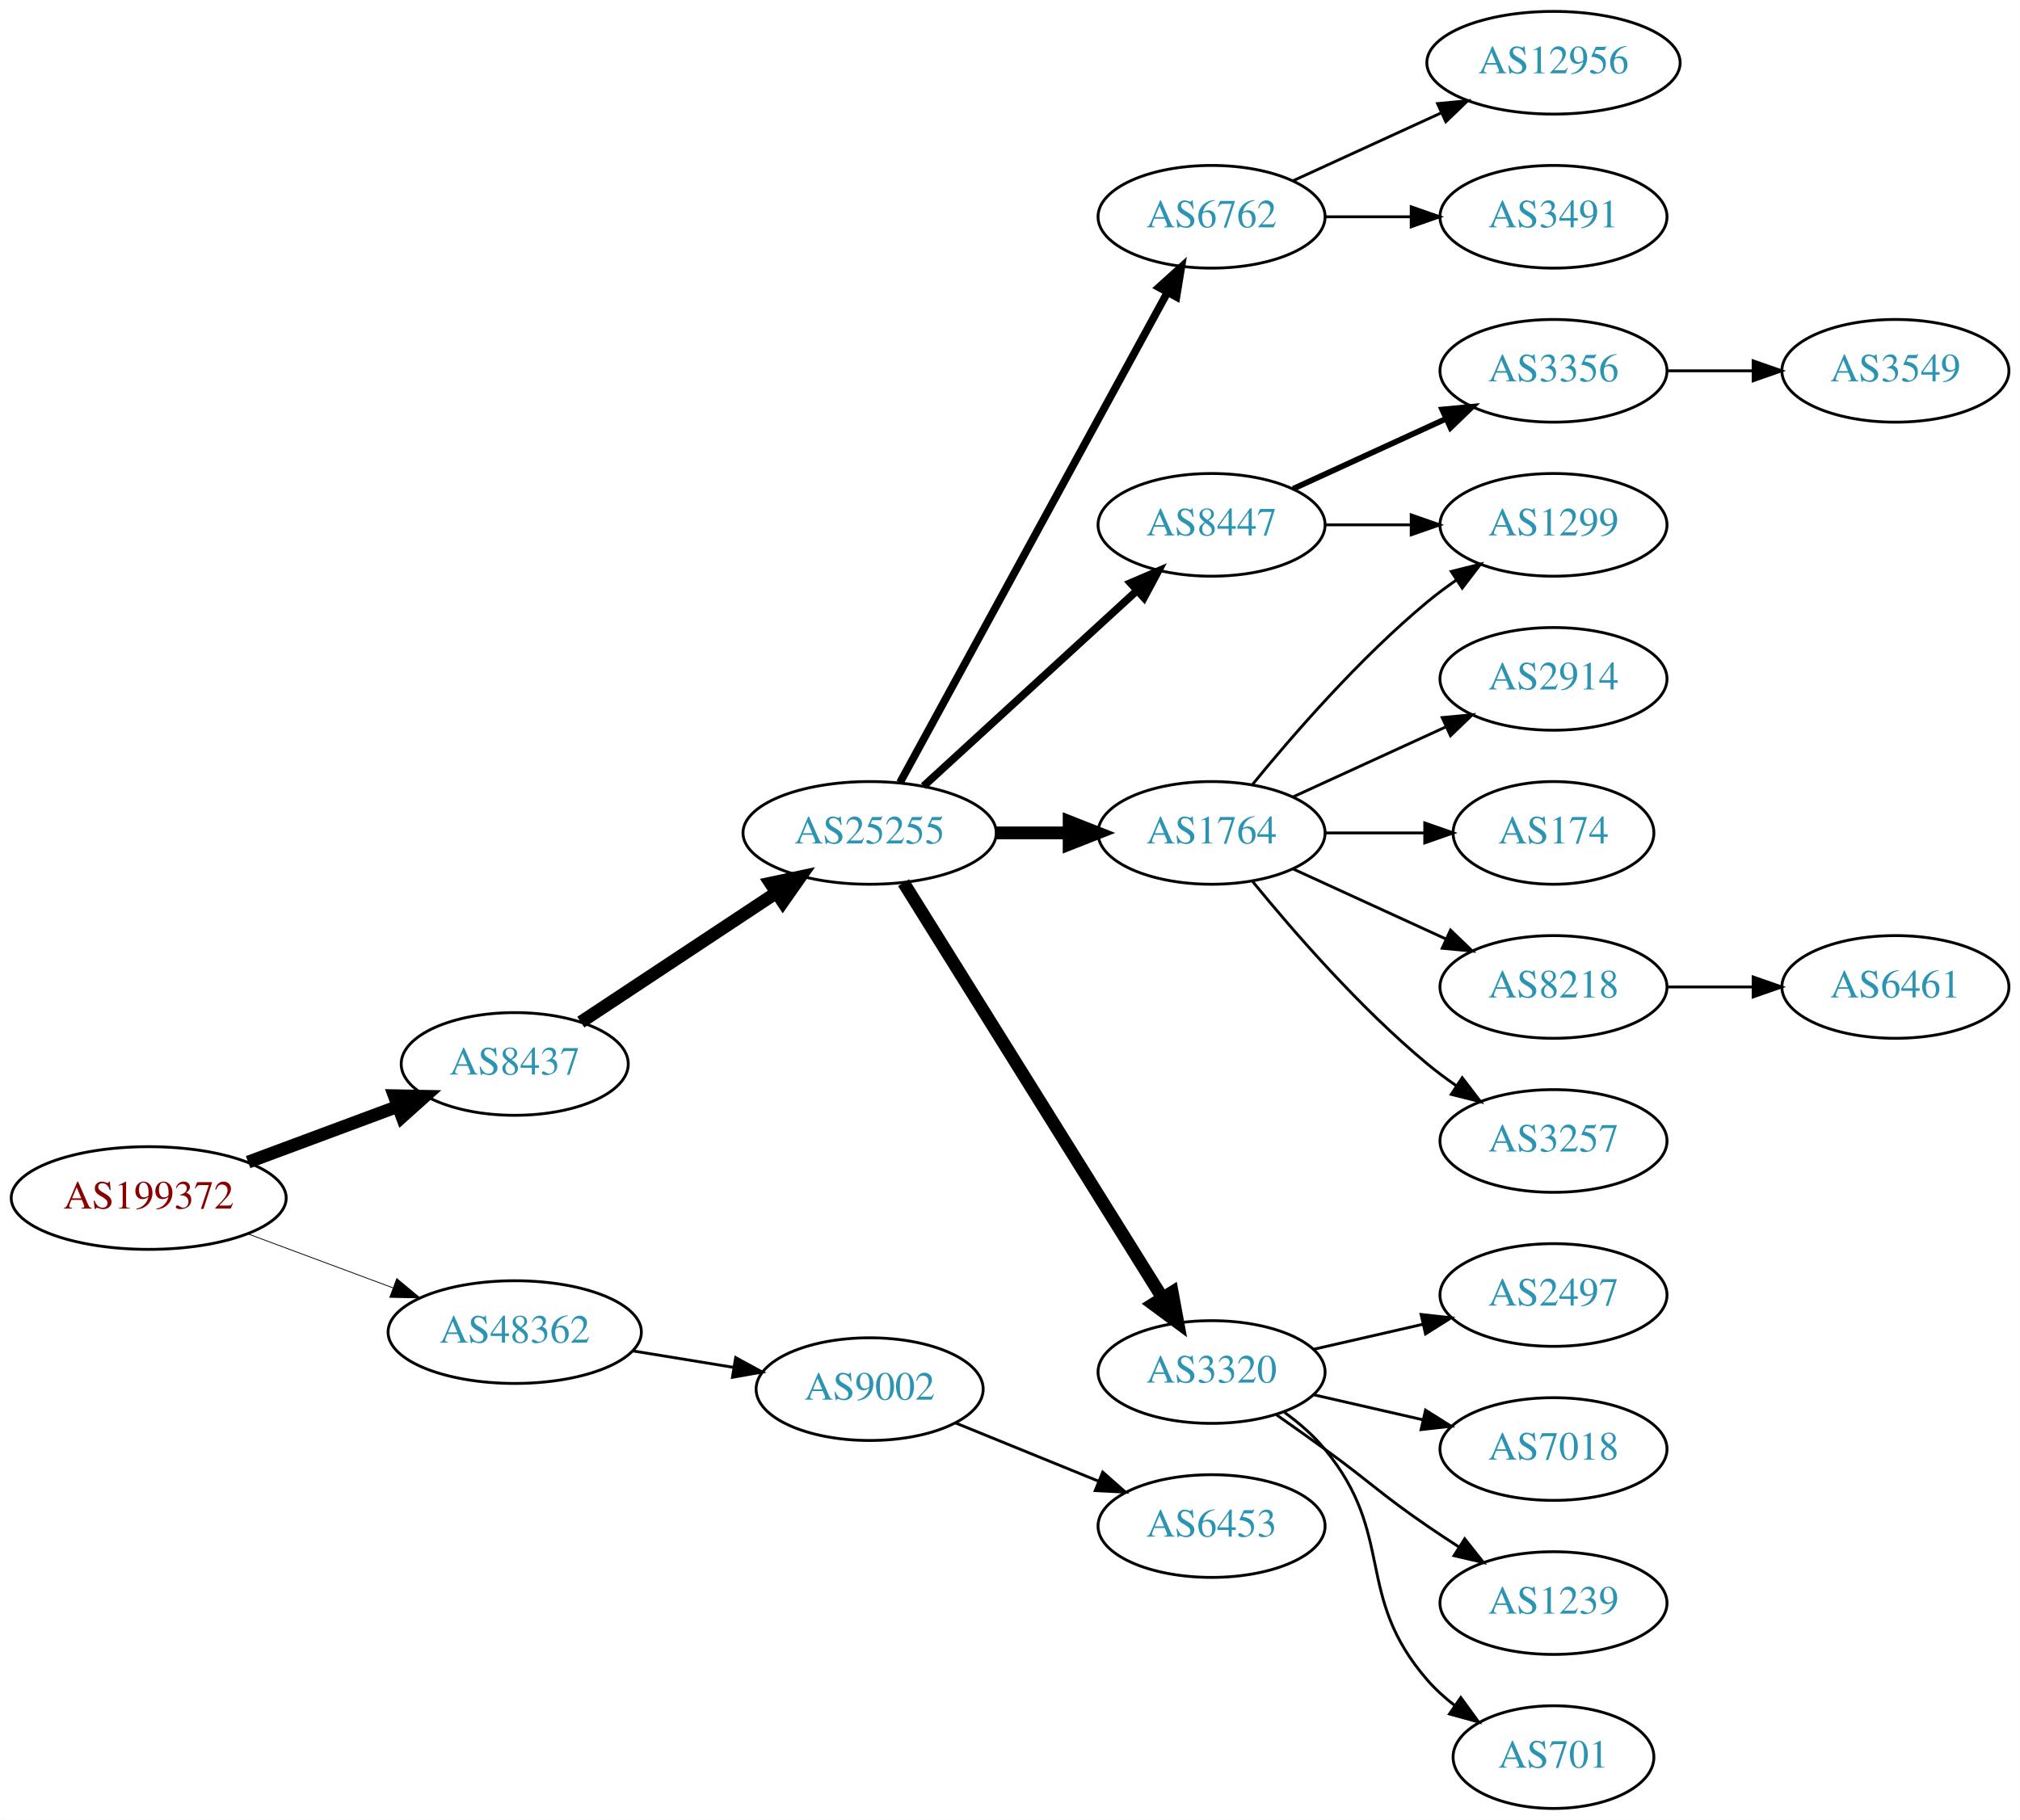
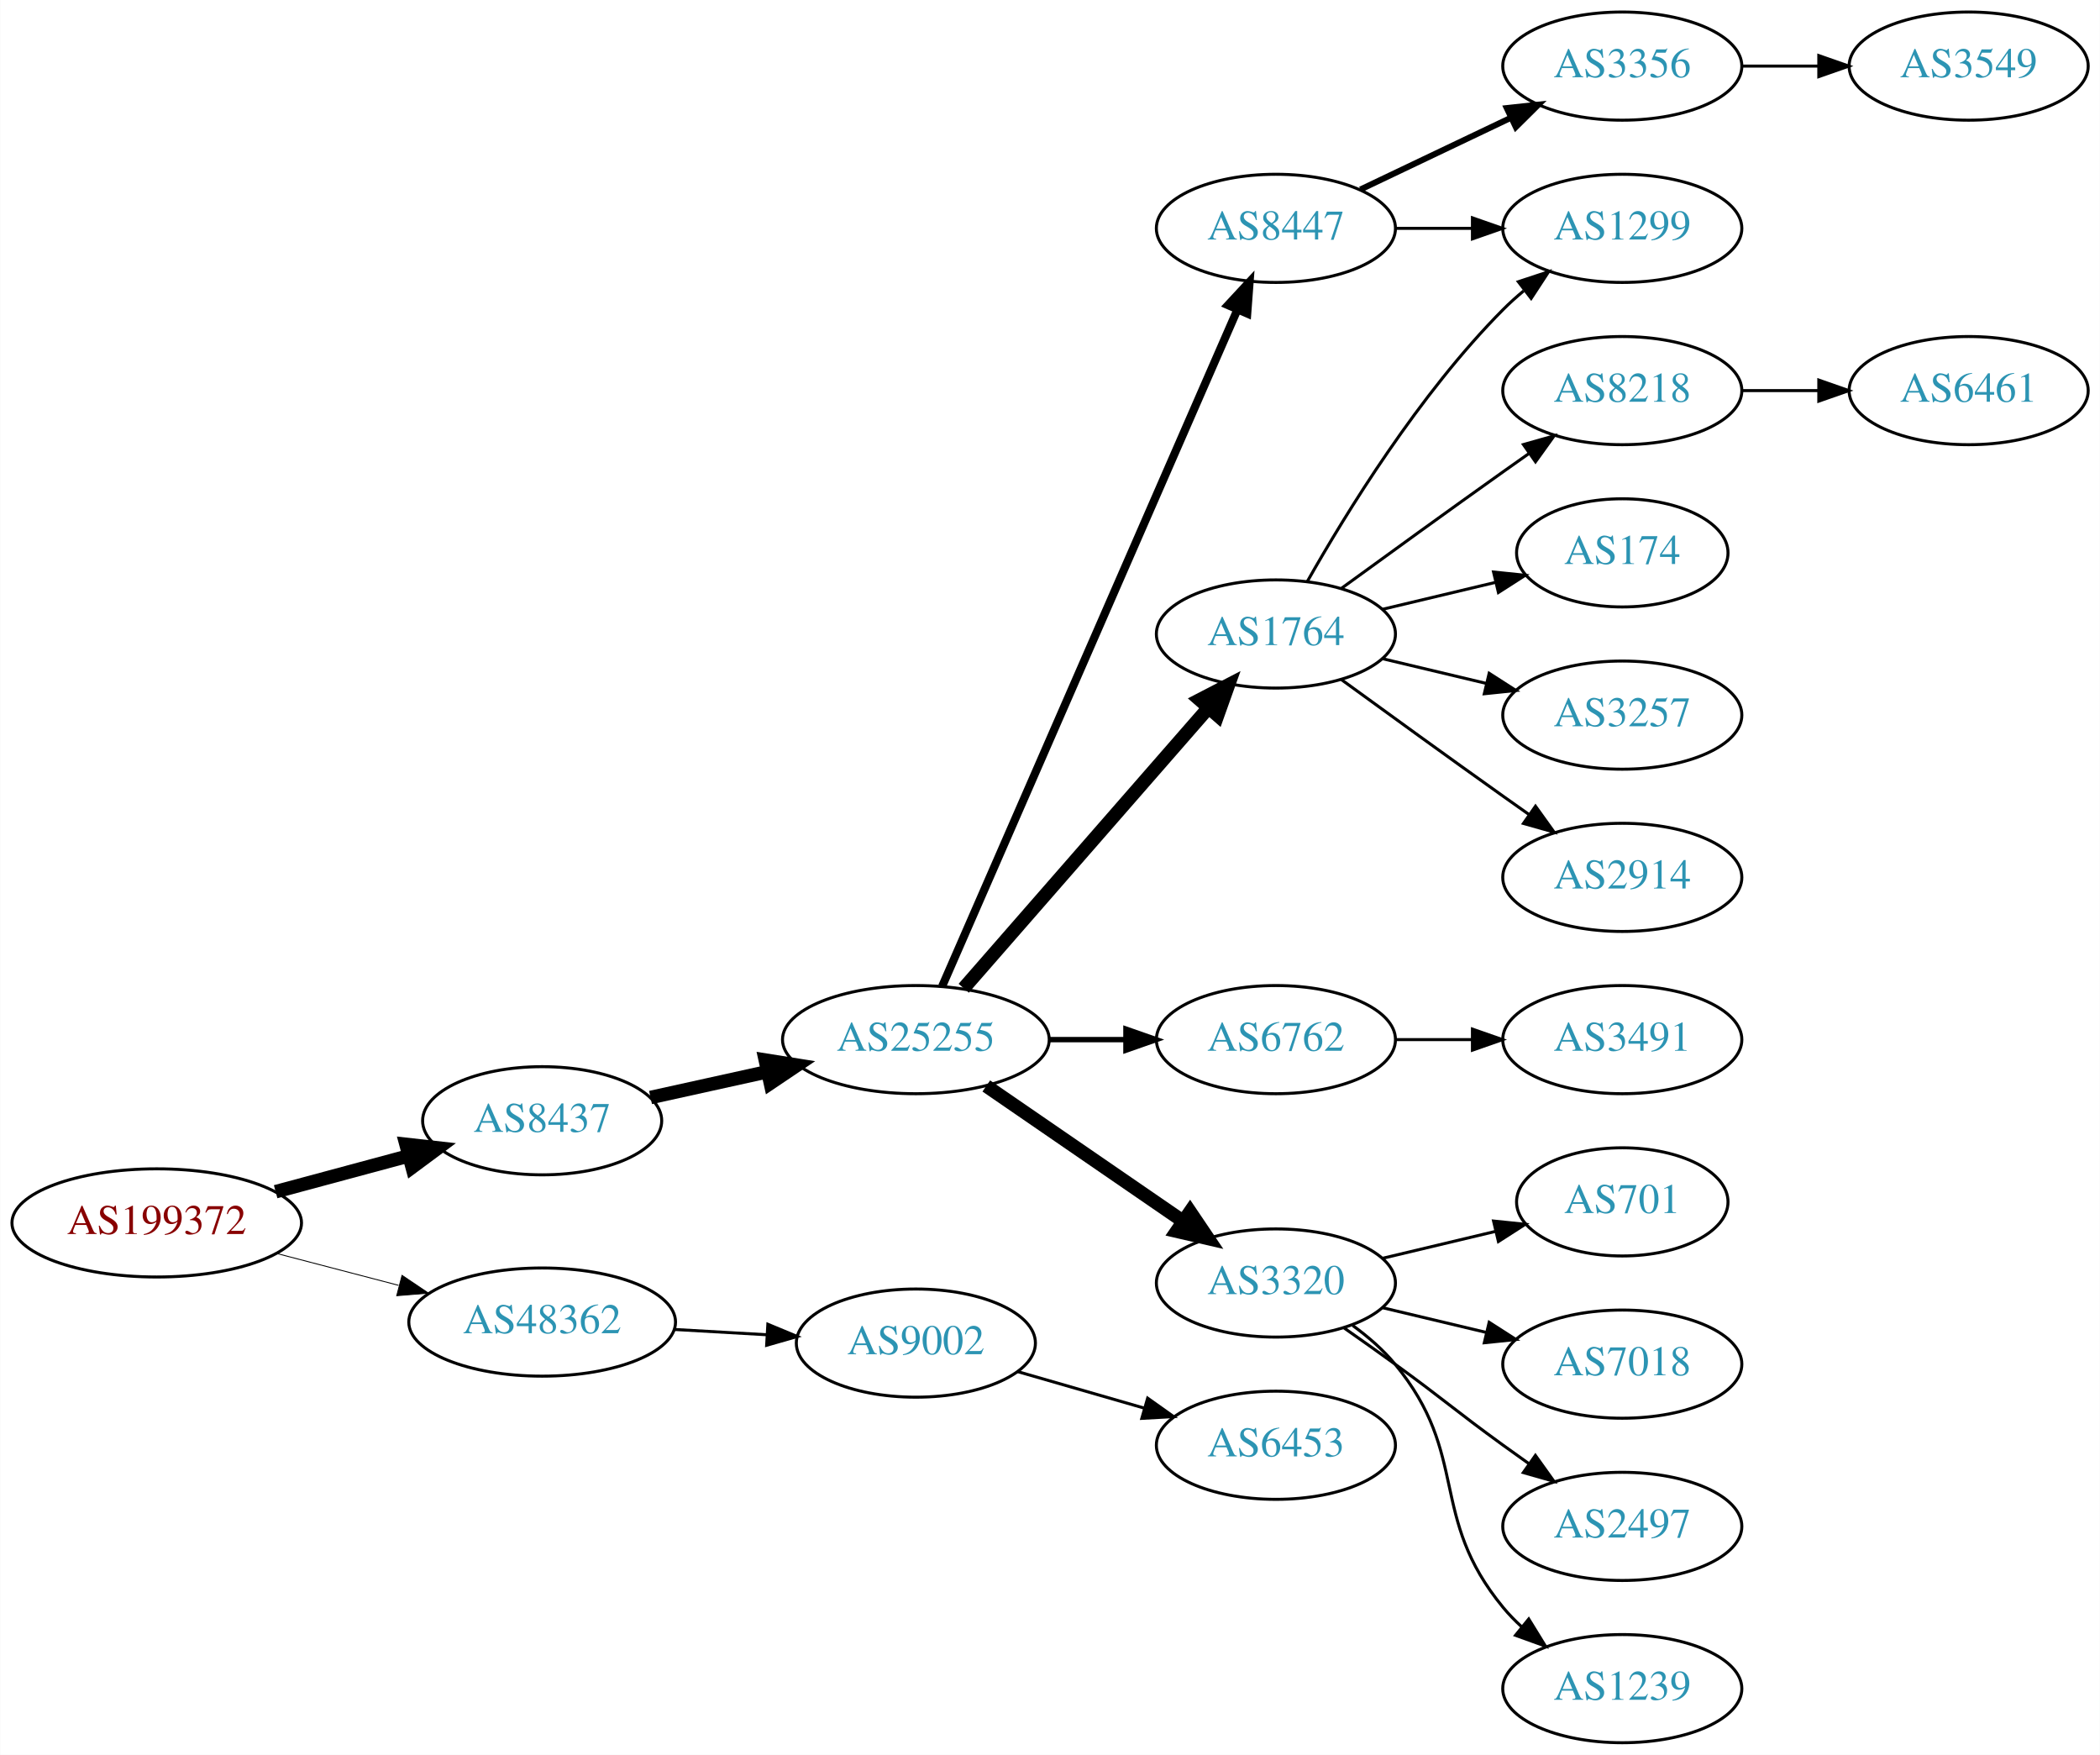
- <svg xmlns="http://www.w3.org/2000/svg" xmlns:xlink="http://www.w3.org/1999/xlink" width="708pt" height="638pt" viewBox="0.00 0.00 707.95 638.00">
-   <g id="graph0" class="graph" transform="scale(1 1) rotate(0) translate(4 634)">
-     <polygon fill="white" stroke="none" points="-4,4 -4,-634 703.954,-634 703.954,4 -4,4" />
+ <svg xmlns="http://www.w3.org/2000/svg" xmlns:xlink="http://www.w3.org/1999/xlink" width="699pt" height="584pt" viewBox="0.00 0.00 698.85 584.00">
+   <g id="graph0" class="graph" transform="scale(1 1) rotate(0) translate(4 580)">
+     <polygon fill="white" stroke="none" points="-4,4 -4,-580 694.855,-580 694.855,4 -4,4" />
    <g id="node1" class="node">
      <g id="a_node1">
        <a xlink:href="/asn/199372" xlink:title="AS199372 ~ Hirschmann Automotive GmbH [AT]">
-           <ellipse fill="#ffffff" stroke="black" cx="48.096" cy="-214" rx="48.192" ry="18" />
-           <text text-anchor="middle" x="48.096" y="-210.3" font-family="Times,serif" font-size="14.00" fill="#880000">AS199372</text>
+           <ellipse fill="#ffffff" stroke="black" cx="48.096" cy="-173" rx="48.192" ry="18" />
+           <text text-anchor="middle" x="48.096" y="-169.3" font-family="Times,serif" font-size="14.00" fill="#880000">AS199372</text>
        </a>
      </g>
    </g>
    <g id="node2" class="node">
      <g id="a_node2">
        <a xlink:href="/asn/8437" xlink:title="AS8437 ~ Hutchison Drei Austria GmbH [AT]">
-           <ellipse fill="#ffffff" stroke="black" cx="176.388" cy="-261" rx="39.794" ry="18" />
-           <text text-anchor="middle" x="176.388" y="-257.3" font-family="Times,serif" font-size="14.00" fill="#2c94b3">AS8437</text>
+           <ellipse fill="#ffffff" stroke="black" cx="176.388" cy="-207" rx="39.794" ry="18" />
+           <text text-anchor="middle" x="176.388" y="-203.3" font-family="Times,serif" font-size="14.00" fill="#2c94b3">AS8437</text>
        </a>
      </g>
    </g>
    <g id="edge1" class="edge">
-       <path fill="none" stroke="black" stroke-width="4.5" d="M82.94,-226.595C99.064,-232.596 118.464,-239.816 135.32,-246.089" />
-       <polygon fill="black" stroke="black" stroke-width="4.5" points="134.161,-249.859 144.906,-249.656 136.908,-242.478 134.161,-249.859" />
+       <path fill="none" stroke="black" stroke-width="4.5" d="M87.674,-183.386C101.701,-187.162 117.644,-191.455 132.056,-195.334" />
+       <polygon fill="black" stroke="black" stroke-width="4.5" points="131.066,-199.145 141.746,-197.943 133.113,-191.541 131.066,-199.145" />
    </g>
    <g id="node3" class="node">
      <g id="a_node3">
        <a xlink:href="/asn/48362" xlink:title="AS48362 ~ Stadtwerke Feldkirch [AT]">
-           <ellipse fill="#ffffff" stroke="black" cx="176.388" cy="-167" rx="44.393" ry="18" />
-           <text text-anchor="middle" x="176.388" y="-163.3" font-family="Times,serif" font-size="14.00" fill="#2c94b3">AS48362</text>
+           <ellipse fill="#ffffff" stroke="black" cx="176.388" cy="-140" rx="44.393" ry="18" />
+           <text text-anchor="middle" x="176.388" y="-136.3" font-family="Times,serif" font-size="14.00" fill="#2c94b3">AS48362</text>
        </a>
      </g>
    </g>
    <g id="edge2" class="edge">
-       <path fill="none" stroke="black" stroke-width="0.281" d="M82.94,-201.405C98.576,-195.586 117.291,-188.621 133.781,-182.484" />
-       <polygon fill="black" stroke="black" stroke-width="0.281" points="135.041,-185.75 143.192,-178.982 132.599,-179.189 135.041,-185.75" />
+       <path fill="none" stroke="black" stroke-width="0.3" d="M88.018,-162.83C100.839,-159.479 115.231,-155.719 128.578,-152.231" />
+       <polygon fill="black" stroke="black" stroke-width="0.3" points="129.746,-155.544 138.536,-149.629 127.976,-148.771 129.746,-155.544" />
    </g>
    <g id="node4" class="node">
      <g id="a_node4">
        <a xlink:href="/asn/25255" xlink:title="AS25255 ~ ==&gt; TELE2 AUSTRIA &lt;== [AT]">
-           <ellipse fill="#ffffff" stroke="black" cx="300.78" cy="-342" rx="44.393" ry="18" />
-           <text text-anchor="middle" x="300.78" y="-338.3" font-family="Times,serif" font-size="14.00" fill="#2c94b3">AS25255</text>
+           <ellipse fill="#ffffff" stroke="black" cx="300.78" cy="-234" rx="44.393" ry="18" />
+           <text text-anchor="middle" x="300.78" y="-230.3" font-family="Times,serif" font-size="14.00" fill="#2c94b3">AS25255</text>
        </a>
      </g>
    </g>
    <g id="edge3" class="edge">
-       <path fill="none" stroke="black" stroke-width="4.5" d="M199.552,-275.668C218.684,-288.33 246.552,-306.774 268.049,-321" />
-       <polygon fill="black" stroke="black" stroke-width="4.5" points="266.019,-324.379 276.531,-326.614 270.365,-317.812 266.019,-324.379" />
-     </g>
-     <g id="node23" class="node">
-       <g id="a_node23">
+       <path fill="none" stroke="black" stroke-width="4.5" d="M212.46,-214.737C224.5,-217.393 238.2,-220.415 251.121,-223.266" />
+       <polygon fill="black" stroke="black" stroke-width="4.5" points="250.656,-227.195 261.269,-225.505 252.352,-219.505 250.656,-227.195" />
+     </g>
+     <g id="node22" class="node">
+       <g id="a_node22">
        <a xlink:href="/asn/9002" xlink:title="AS9002 ~ RETN Limited [EU]">
-           <ellipse fill="#ffffff" stroke="black" cx="300.78" cy="-147" rx="39.794" ry="18" />
-           <text text-anchor="middle" x="300.78" y="-143.3" font-family="Times,serif" font-size="14.00" fill="#2c94b3">AS9002</text>
-         </a>
-       </g>
-     </g>
-     <g id="edge23" class="edge">
-       <path fill="none" stroke="black" d="M217.803,-160.396C229.112,-158.548 241.496,-156.524 253.134,-154.622" />
-       <polygon fill="black" stroke="black" points="253.819,-158.057 263.124,-152.99 252.691,-151.148 253.819,-158.057" />
+           <ellipse fill="#ffffff" stroke="black" cx="300.78" cy="-133" rx="39.794" ry="18" />
+           <text text-anchor="middle" x="300.78" y="-129.3" font-family="Times,serif" font-size="14.00" fill="#2c94b3">AS9002</text>
+         </a>
+       </g>
+     </g>
+     <g id="edge22" class="edge">
+       <path fill="none" stroke="black" d="M220.194,-137.552C230.224,-136.978 240.981,-136.363 251.241,-135.776" />
+       <polygon fill="black" stroke="black" points="251.506,-139.267 261.29,-135.201 251.107,-132.278 251.506,-139.267" />
    </g>
    <g id="node5" class="node">
      <g id="a_node5">
-         <a xlink:href="/asn/6762" xlink:title="AS6762 ~ TELECOM ITALIA SPARKLE S.p.A. [IT]">
-           <ellipse fill="#ffffff" stroke="black" cx="420.622" cy="-558" rx="39.794" ry="18" />
-           <text text-anchor="middle" x="420.622" y="-554.3" font-family="Times,serif" font-size="14.00" fill="#2c94b3">AS6762</text>
+         <a xlink:href="/asn/1764" xlink:title="AS1764 ~ NEXTLAYER-AS [AT]">
+           <ellipse fill="#ffffff" stroke="black" cx="420.622" cy="-369" rx="39.794" ry="18" />
+           <text text-anchor="middle" x="420.622" y="-365.3" font-family="Times,serif" font-size="14.00" fill="#2c94b3">AS1764</text>
        </a>
      </g>
    </g>
    <g id="edge4" class="edge">
-       <path fill="none" stroke="black" stroke-width="2.7" d="M311.423,-359.676C332.105,-397.584 380.817,-486.873 405.197,-531.559" />
-       <polygon fill="black" stroke="black" stroke-width="2.7" points="402.149,-533.28 410.011,-540.383 408.294,-529.928 402.149,-533.28" />
+       <path fill="none" stroke="black" stroke-width="4.5" d="M316.705,-251.098C337.247,-274.631 374.366,-317.155 397.963,-344.187" />
+       <polygon fill="black" stroke="black" stroke-width="4.5" points="395.276,-347.097 404.819,-352.041 401.209,-341.918 395.276,-347.097" />
    </g>
    <g id="node6" class="node">
      <g id="a_node6">
-         <a xlink:href="/asn/1764" xlink:title="AS1764 ~ NEXTLAYER-AS [AT]">
-           <ellipse fill="#ffffff" stroke="black" cx="420.622" cy="-342" rx="39.794" ry="18" />
-           <text text-anchor="middle" x="420.622" y="-338.3" font-family="Times,serif" font-size="14.00" fill="#2c94b3">AS1764</text>
+         <a xlink:href="/asn/6762" xlink:title="AS6762 ~ TELECOM ITALIA SPARKLE S.p.A. [IT]">
+           <ellipse fill="#ffffff" stroke="black" cx="420.622" cy="-234" rx="39.794" ry="18" />
+           <text text-anchor="middle" x="420.622" y="-230.3" font-family="Times,serif" font-size="14.00" fill="#2c94b3">AS6762</text>
        </a>
      </g>
    </g>
    <g id="edge5" class="edge">
-       <path fill="none" stroke="black" stroke-width="4.5" d="M344.991,-342C353.303,-342 362.066,-342 370.548,-342" />
-       <polygon fill="black" stroke="black" stroke-width="4.5" points="370.707,-345.938 380.707,-342 370.707,-338.063 370.707,-345.938" />
+       <path fill="none" stroke="black" stroke-width="1.8" d="M344.991,-234C353.303,-234 362.066,-234 370.548,-234" />
+       <polygon fill="black" stroke="black" stroke-width="1.8" points="370.707,-237.5 380.707,-234 370.707,-230.5 370.707,-237.5" />
    </g>
    <g id="node7" class="node">
      <g id="a_node7">
        <a xlink:href="/asn/3320" xlink:title="AS3320 ~ DTAG [DE]">
          <ellipse fill="#ffffff" stroke="black" cx="420.622" cy="-153" rx="39.794" ry="18" />
          <text text-anchor="middle" x="420.622" y="-149.3" font-family="Times,serif" font-size="14.00" fill="#2c94b3">AS3320</text>
        </a>
      </g>
    </g>
    <g id="edge6" class="edge">
-       <path fill="none" stroke="black" stroke-width="4.5" d="M312.655,-324.558C333.438,-291.225 378.899,-218.314 403.327,-179.134" />
-       <polygon fill="black" stroke="black" stroke-width="4.5" points="406.824,-180.969 408.773,-170.4 400.141,-176.802 406.824,-180.969" />
+       <path fill="none" stroke="black" stroke-width="4.5" d="M324.222,-218.574C342.804,-205.802 369.365,-187.545 389.744,-173.537" />
+       <polygon fill="black" stroke="black" stroke-width="4.5" points="392.048,-176.731 398.058,-167.822 387.587,-170.242 392.048,-176.731" />
    </g>
    <g id="node8" class="node">
      <g id="a_node8">
        <a xlink:href="/asn/8447" xlink:title="AS8447 ~ A1 Telekom Austria AG [AT]">
-           <ellipse fill="#ffffff" stroke="black" cx="420.622" cy="-450" rx="39.794" ry="18" />
-           <text text-anchor="middle" x="420.622" y="-446.3" font-family="Times,serif" font-size="14.00" fill="#2c94b3">AS8447</text>
+           <ellipse fill="#ffffff" stroke="black" cx="420.622" cy="-504" rx="39.794" ry="18" />
+           <text text-anchor="middle" x="420.622" y="-500.3" font-family="Times,serif" font-size="14.00" fill="#2c94b3">AS8447</text>
        </a>
      </g>
    </g>
    <g id="edge7" class="edge">
-       <path fill="none" stroke="black" stroke-width="2.7" d="M319.677,-358.403C339.606,-376.667 371.963,-406.322 394.44,-426.921" />
-       <polygon fill="black" stroke="black" stroke-width="2.7" points="392.205,-429.62 401.942,-433.797 396.935,-424.46 392.205,-429.62" />
+       <path fill="none" stroke="black" stroke-width="2.7" d="M309.512,-251.715C329.613,-297.771 383.621,-421.514 407.724,-476.739" />
+       <polygon fill="black" stroke="black" stroke-width="2.7" points="404.654,-478.454 411.862,-486.219 411.069,-475.654 404.654,-478.454" />
    </g>
    <g id="node9" class="node">
      <g id="a_node9">
-         <a xlink:href="/asn/3491" xlink:title="AS3491 ~ PCCW Global, Inc. [US]">
-           <ellipse fill="#ffffff" stroke="black" cx="540.465" cy="-558" rx="39.794" ry="18" />
-           <text text-anchor="middle" x="540.465" y="-554.3" font-family="Times,serif" font-size="14.00" fill="#2c94b3">AS3491</text>
+         <a xlink:href="/asn/174" xlink:title="AS174 ~ Cogent Communications [US]">
+           <ellipse fill="#ffffff" stroke="black" cx="535.915" cy="-396" rx="35.194" ry="18" />
+           <text text-anchor="middle" x="535.915" y="-392.3" font-family="Times,serif" font-size="14.00" fill="#2c94b3">AS174</text>
        </a>
      </g>
    </g>
    <g id="edge8" class="edge">
-       <path fill="none" stroke="black" d="M460.535,-558C470.088,-558 480.438,-558 490.401,-558" />
-       <polygon fill="black" stroke="black" points="490.593,-561.5 500.593,-558 490.593,-554.5 490.593,-561.5" />
+       <path fill="none" stroke="black" d="M456.229,-377.248C468.024,-380.058 481.329,-383.229 493.596,-386.153" />
+       <polygon fill="black" stroke="black" points="493.062,-389.624 503.601,-388.537 494.685,-382.814 493.062,-389.624" />
    </g>
    <g id="node10" class="node">
      <g id="a_node10">
-         <a xlink:href="/asn/12956" xlink:title="AS12956 ~ TELXIUS [ES]">
-           <ellipse fill="#ffffff" stroke="black" cx="540.465" cy="-612" rx="44.393" ry="18" />
-           <text text-anchor="middle" x="540.465" y="-608.3" font-family="Times,serif" font-size="14.00" fill="#2c94b3">AS12956</text>
+         <a xlink:href="/asn/3257" xlink:title="AS3257 ~ GTT [DE]">
+           <ellipse fill="#ffffff" stroke="black" cx="535.915" cy="-342" rx="39.794" ry="18" />
+           <text text-anchor="middle" x="535.915" y="-338.3" font-family="Times,serif" font-size="14.00" fill="#2c94b3">AS3257</text>
        </a>
      </g>
    </g>
    <g id="edge9" class="edge">
-       <path fill="none" stroke="black" d="M449.251,-570.661C464.749,-577.762 484.316,-586.728 501.262,-594.494" />
-       <polygon fill="black" stroke="black" points="499.816,-597.681 510.365,-598.665 502.732,-591.317 499.816,-597.681" />
+       <path fill="none" stroke="black" d="M456.229,-360.752C467.101,-358.162 479.255,-355.265 490.698,-352.538" />
+       <polygon fill="black" stroke="black" points="491.604,-355.92 500.52,-350.197 489.981,-349.111 491.604,-355.92" />
    </g>
    <g id="node11" class="node">
      <g id="a_node11">
-         <a xlink:href="/asn/8218" xlink:title="AS8218 ~ legacy Neotelecoms [FR]">
-           <ellipse fill="#ffffff" stroke="black" cx="540.465" cy="-288" rx="39.794" ry="18" />
-           <text text-anchor="middle" x="540.465" y="-284.3" font-family="Times,serif" font-size="14.00" fill="#2c94b3">AS8218</text>
+         <a xlink:href="/asn/1299" xlink:title="AS1299 ~ Telia Carrier [EU]">
+           <ellipse fill="#ffffff" stroke="black" cx="535.915" cy="-504" rx="39.794" ry="18" />
+           <text text-anchor="middle" x="535.915" y="-500.3" font-family="Times,serif" font-size="14.00" fill="#2c94b3">AS1299</text>
        </a>
      </g>
    </g>
    <g id="edge10" class="edge">
-       <path fill="none" stroke="black" d="M449.251,-329.339C465.208,-322.027 485.479,-312.739 502.761,-304.819" />
-       <polygon fill="black" stroke="black" points="504.376,-307.929 512.009,-300.581 501.46,-301.565 504.376,-307.929" />
+       <path fill="none" stroke="black" d="M431.082,-386.49C443.864,-409.096 468.296,-448.886 496.269,-477 498.379,-479.121 500.676,-481.188 503.061,-483.171" />
+       <polygon fill="black" stroke="black" points="501.313,-486.242 511.376,-489.556 505.577,-480.69 501.313,-486.242" />
    </g>
    <g id="node12" class="node">
      <g id="a_node12">
-         <a xlink:href="/asn/3257" xlink:title="AS3257 ~ GTT [DE]">
-           <ellipse fill="#ffffff" stroke="black" cx="540.465" cy="-234" rx="39.794" ry="18" />
-           <text text-anchor="middle" x="540.465" y="-230.3" font-family="Times,serif" font-size="14.00" fill="#2c94b3">AS3257</text>
+         <a xlink:href="/asn/2914" xlink:title="AS2914 ~ NTT America, Inc. [US]">
+           <ellipse fill="#ffffff" stroke="black" cx="535.915" cy="-288" rx="39.794" ry="18" />
+           <text text-anchor="middle" x="535.915" y="-284.3" font-family="Times,serif" font-size="14.00" fill="#2c94b3">AS2914</text>
        </a>
      </g>
    </g>
    <g id="edge11" class="edge">
-       <path fill="none" stroke="black" d="M435.041,-324.935C449.156,-307.625 472.571,-280.655 496.269,-261 499.485,-258.332 502.986,-255.73 506.556,-253.259" />
-       <polygon fill="black" stroke="black" points="508.48,-256.183 514.912,-247.764 504.634,-250.334 508.48,-256.183" />
+       <path fill="none" stroke="black" d="M442.471,-353.778C457.404,-342.909 478.018,-327.975 496.269,-315 499.089,-312.995 502.032,-310.915 504.98,-308.841" />
+       <polygon fill="black" stroke="black" points="507.026,-311.681 513.205,-303.074 503.008,-305.95 507.026,-311.681" />
    </g>
    <g id="node13" class="node">
      <g id="a_node13">
-         <a xlink:href="/asn/2914" xlink:title="AS2914 ~ NTT America, Inc. [US]">
-           <ellipse fill="#ffffff" stroke="black" cx="540.465" cy="-396" rx="39.794" ry="18" />
-           <text text-anchor="middle" x="540.465" y="-392.3" font-family="Times,serif" font-size="14.00" fill="#2c94b3">AS2914</text>
+         <a xlink:href="/asn/8218" xlink:title="AS8218 ~ legacy Neotelecoms [FR]">
+           <ellipse fill="#ffffff" stroke="black" cx="535.915" cy="-450" rx="39.794" ry="18" />
+           <text text-anchor="middle" x="535.915" y="-446.3" font-family="Times,serif" font-size="14.00" fill="#2c94b3">AS8218</text>
        </a>
      </g>
    </g>
    <g id="edge12" class="edge">
-       <path fill="none" stroke="black" d="M449.251,-354.661C465.208,-361.973 485.479,-371.261 502.761,-379.181" />
-       <polygon fill="black" stroke="black" points="501.46,-382.435 512.009,-383.419 504.376,-376.071 501.46,-382.435" />
-     </g>
-     <g id="node14" class="node">
-       <g id="a_node14">
-         <a xlink:href="/asn/174" xlink:title="AS174 ~ Cogent Communications [US]">
-           <ellipse fill="#ffffff" stroke="black" cx="540.465" cy="-342" rx="35.194" ry="18" />
-           <text text-anchor="middle" x="540.465" y="-338.3" font-family="Times,serif" font-size="14.00" fill="#2c94b3">AS174</text>
-         </a>
-       </g>
-     </g>
-     <g id="edge13" class="edge">
-       <path fill="none" stroke="black" d="M460.535,-342C471.622,-342 483.781,-342 495.164,-342" />
-       <polygon fill="black" stroke="black" points="495.345,-345.5 505.345,-342 495.345,-338.5 495.345,-345.5" />
+       <path fill="none" stroke="black" d="M442.471,-384.222C457.404,-395.091 478.018,-410.025 496.269,-423 499.089,-425.005 502.032,-427.085 504.98,-429.159" />
+       <polygon fill="black" stroke="black" points="503.008,-432.05 513.205,-434.926 507.026,-426.319 503.008,-432.05" />
+     </g>
+     <g id="node19" class="node">
+       <g id="a_node19">
+         <a xlink:href="/asn/3491" xlink:title="AS3491 ~ PCCW Global, Inc. [US]">
+           <ellipse fill="#ffffff" stroke="black" cx="535.915" cy="-234" rx="39.794" ry="18" />
+           <text text-anchor="middle" x="535.915" y="-230.3" font-family="Times,serif" font-size="14.00" fill="#2c94b3">AS3491</text>
+         </a>
+       </g>
+     </g>
+     <g id="edge19" class="edge">
+       <path fill="none" stroke="black" d="M460.294,-234C468.497,-234 477.261,-234 485.794,-234" />
+       <polygon fill="black" stroke="black" points="486.033,-237.5 496.033,-234 486.033,-230.5 486.033,-237.5" />
    </g>
    <g id="node15" class="node">
      <g id="a_node15">
-         <a xlink:href="/asn/1299" xlink:title="AS1299 ~ Telia Carrier [EU]">
-           <ellipse fill="#ffffff" stroke="black" cx="540.465" cy="-450" rx="39.794" ry="18" />
-           <text text-anchor="middle" x="540.465" y="-446.3" font-family="Times,serif" font-size="14.00" fill="#2c94b3">AS1299</text>
-         </a>
-       </g>
-     </g>
-     <g id="edge14" class="edge">
-       <path fill="none" stroke="black" d="M435.041,-359.065C449.156,-376.375 472.571,-403.345 496.269,-423 499.485,-425.668 502.986,-428.27 506.556,-430.741" />
-       <polygon fill="black" stroke="black" points="504.634,-433.666 514.912,-436.236 508.48,-427.817 504.634,-433.666" />
+         <a xlink:href="/asn/2497" xlink:title="AS2497 ~ Internet Initiative Japan Inc. [JP]">
+           <ellipse fill="#ffffff" stroke="black" cx="535.915" cy="-72" rx="39.794" ry="18" />
+           <text text-anchor="middle" x="535.915" y="-68.3" font-family="Times,serif" font-size="14.00" fill="#2c94b3">AS2497</text>
+         </a>
+       </g>
+     </g>
+     <g id="edge15" class="edge">
+       <path fill="none" stroke="black" d="M443.379,-137.991C448.914,-134.121 454.833,-129.936 460.269,-126 476.469,-114.271 480.069,-110.729 496.269,-99 499.072,-96.971 502.003,-94.875 504.944,-92.79" />
+       <polygon fill="black" stroke="black" points="506.995,-95.627 513.158,-87.009 502.966,-89.903 506.995,-95.627" />
+     </g>
+     <g id="node16" class="node">
+       <g id="a_node16">
+         <a xlink:href="/asn/1239" xlink:title="AS1239 ~ Sprint [US]">
+           <ellipse fill="#ffffff" stroke="black" cx="535.915" cy="-18" rx="39.794" ry="18" />
+           <text text-anchor="middle" x="535.915" y="-14.3" font-family="Times,serif" font-size="14.00" fill="#2c94b3">AS1239</text>
+         </a>
+       </g>
+     </g>
+     <g id="edge16" class="edge">
+       <path fill="none" stroke="black" d="M446.203,-138.844C451.297,-135.128 456.311,-130.799 460.269,-126 485.333,-95.606 471.204,-75.394 496.269,-45 498.124,-42.751 500.211,-40.604 502.43,-38.576" />
+       <polygon fill="black" stroke="black" points="504.778,-41.178 510.334,-32.156 500.365,-35.744 504.778,-41.178" />
    </g>
    <g id="node17" class="node">
      <g id="a_node17">
        <a xlink:href="/asn/701" xlink:title="AS701 ~ UUNET [US]">
-           <ellipse fill="#ffffff" stroke="black" cx="540.465" cy="-18" rx="35.194" ry="18" />
-           <text text-anchor="middle" x="540.465" y="-14.3" font-family="Times,serif" font-size="14.00" fill="#2c94b3">AS701</text>
-         </a>
-       </g>
-     </g>
-     <g id="edge16" class="edge">
-       <path fill="none" stroke="black" d="M446.203,-138.844C451.297,-135.128 456.311,-130.799 460.269,-126 485.333,-95.606 470.435,-74.742 496.269,-45 499.074,-41.77 502.362,-38.797 505.849,-36.098" />
-       <polygon fill="black" stroke="black" points="507.984,-38.878 514.216,-30.31 504.001,-33.121 507.984,-38.878" />
+           <ellipse fill="#ffffff" stroke="black" cx="535.915" cy="-180" rx="35.194" ry="18" />
+           <text text-anchor="middle" x="535.915" y="-176.3" font-family="Times,serif" font-size="14.00" fill="#2c94b3">AS701</text>
+         </a>
+       </g>
+     </g>
+     <g id="edge17" class="edge">
+       <path fill="none" stroke="black" d="M456.229,-161.248C468.024,-164.058 481.329,-167.229 493.596,-170.153" />
+       <polygon fill="black" stroke="black" points="493.062,-173.624 503.601,-172.537 494.685,-166.814 493.062,-173.624" />
    </g>
    <g id="node18" class="node">
      <g id="a_node18">
-         <a xlink:href="/asn/2497" xlink:title="AS2497 ~ Internet Initiative Japan Inc. [JP]">
-           <ellipse fill="#ffffff" stroke="black" cx="540.465" cy="-180" rx="39.794" ry="18" />
-           <text text-anchor="middle" x="540.465" y="-176.3" font-family="Times,serif" font-size="14.00" fill="#2c94b3">AS2497</text>
-         </a>
-       </g>
-     </g>
-     <g id="edge17" class="edge">
-       <path fill="none" stroke="black" d="M456.342,-160.955C468.341,-163.704 481.962,-166.825 494.655,-169.733" />
-       <polygon fill="black" stroke="black" points="494.057,-173.187 504.586,-172.009 495.621,-166.364 494.057,-173.187" />
-     </g>
-     <g id="node19" class="node">
-       <g id="a_node19">
        <a xlink:href="/asn/7018" xlink:title="AS7018 ~ AT&amp;T Services, Inc. [US]">
-           <ellipse fill="#ffffff" stroke="black" cx="540.465" cy="-126" rx="39.794" ry="18" />
-           <text text-anchor="middle" x="540.465" y="-122.3" font-family="Times,serif" font-size="14.00" fill="#2c94b3">AS7018</text>
+           <ellipse fill="#ffffff" stroke="black" cx="535.915" cy="-126" rx="39.794" ry="18" />
+           <text text-anchor="middle" x="535.915" y="-122.3" font-family="Times,serif" font-size="14.00" fill="#2c94b3">AS7018</text>
        </a>
      </g>
    </g>
    <g id="edge18" class="edge">
-       <path fill="none" stroke="black" d="M456.342,-145.045C468.341,-142.296 481.962,-139.175 494.655,-136.267" />
-       <polygon fill="black" stroke="black" points="495.621,-139.636 504.586,-133.991 494.057,-132.813 495.621,-139.636" />
+       <path fill="none" stroke="black" d="M456.229,-144.752C467.101,-142.162 479.255,-139.265 490.698,-136.538" />
+       <polygon fill="black" stroke="black" points="491.604,-139.92 500.52,-134.197 489.981,-133.111 491.604,-139.92" />
+     </g>
+     <g id="edge14" class="edge">
+       <path fill="none" stroke="black" d="M460.294,-504C468.497,-504 477.261,-504 485.794,-504" />
+       <polygon fill="black" stroke="black" points="486.033,-507.5 496.033,-504 486.033,-500.5 486.033,-507.5" />
+     </g>
+     <g id="node14" class="node">
+       <g id="a_node14">
+         <a xlink:href="/asn/3356" xlink:title="AS3356 ~ Level 3 Parent, LLC [US]">
+           <ellipse fill="#ffffff" stroke="black" cx="535.915" cy="-558" rx="39.794" ry="18" />
+           <text text-anchor="middle" x="535.915" y="-554.3" font-family="Times,serif" font-size="14.00" fill="#2c94b3">AS3356</text>
+         </a>
+       </g>
+     </g>
+     <g id="edge13" class="edge">
+       <path fill="none" stroke="black" stroke-width="2" d="M448.759,-516.934C463.753,-524.081 482.574,-533.052 498.797,-540.785" />
+       <polygon fill="black" stroke="black" stroke-width="2" points="497.467,-544.028 508,-545.171 500.479,-537.709 497.467,-544.028" />
+     </g>
+     <g id="node21" class="node">
+       <g id="a_node21">
+         <a xlink:href="/asn/6461" xlink:title="AS6461 ~ Zayo Bandwidth [US]">
+           <ellipse fill="#ffffff" stroke="black" cx="651.208" cy="-450" rx="39.794" ry="18" />
+           <text text-anchor="middle" x="651.208" y="-446.3" font-family="Times,serif" font-size="14.00" fill="#2c94b3">AS6461</text>
+         </a>
+       </g>
+     </g>
+     <g id="edge21" class="edge">
+       <path fill="none" stroke="black" d="M575.587,-450C583.79,-450 592.554,-450 601.087,-450" />
+       <polygon fill="black" stroke="black" points="601.326,-453.5 611.326,-450 601.326,-446.5 601.326,-453.5" />
    </g>
    <g id="node20" class="node">
      <g id="a_node20">
-         <a xlink:href="/asn/1239" xlink:title="AS1239 ~ Sprint [US]">
-           <ellipse fill="#ffffff" stroke="black" cx="540.465" cy="-72" rx="39.794" ry="18" />
-           <text text-anchor="middle" x="540.465" y="-68.3" font-family="Times,serif" font-size="14.00" fill="#2c94b3">AS1239</text>
-         </a>
-       </g>
-     </g>
-     <g id="edge19" class="edge">
-       <path fill="none" stroke="black" d="M443.379,-137.991C448.914,-134.121 454.833,-129.936 460.269,-126 476.469,-114.271 479.774,-110.311 496.269,-99 499.797,-96.581 503.534,-94.111 507.276,-91.698" />
-       <polygon fill="black" stroke="black" points="509.347,-94.528 515.916,-86.216 505.597,-88.618 509.347,-94.528" />
+         <a xlink:href="/asn/3549" xlink:title="AS3549 ~ Level 3 Parent, LLC [US]">
+           <ellipse fill="#ffffff" stroke="black" cx="651.208" cy="-558" rx="39.794" ry="18" />
+           <text text-anchor="middle" x="651.208" y="-554.3" font-family="Times,serif" font-size="14.00" fill="#2c94b3">AS3549</text>
+         </a>
+       </g>
    </g>
    <g id="edge20" class="edge">
-       <path fill="none" stroke="black" d="M460.535,-450C470.088,-450 480.438,-450 490.401,-450" />
-       <polygon fill="black" stroke="black" points="490.593,-453.5 500.593,-450 490.593,-446.5 490.593,-453.5" />
-     </g>
-     <g id="node21" class="node">
-       <g id="a_node21">
-         <a xlink:href="/asn/3356" xlink:title="AS3356 ~ Level 3 Parent, LLC [US]">
-           <ellipse fill="#ffffff" stroke="black" cx="540.465" cy="-504" rx="39.794" ry="18" />
-           <text text-anchor="middle" x="540.465" y="-500.3" font-family="Times,serif" font-size="14.00" fill="#2c94b3">AS3356</text>
-         </a>
-       </g>
-     </g>
-     <g id="edge21" class="edge">
-       <path fill="none" stroke="black" stroke-width="2" d="M449.251,-462.661C465.208,-469.973 485.479,-479.261 502.761,-487.181" />
-       <polygon fill="black" stroke="black" stroke-width="2" points="501.46,-490.435 512.009,-491.419 504.376,-484.071 501.46,-490.435" />
-     </g>
-     <g id="node16" class="node">
-       <g id="a_node16">
-         <a xlink:href="/asn/6461" xlink:title="AS6461 ~ Zayo Bandwidth [US]">
-           <ellipse fill="#ffffff" stroke="black" cx="660.307" cy="-288" rx="39.794" ry="18" />
-           <text text-anchor="middle" x="660.307" y="-284.3" font-family="Times,serif" font-size="14.00" fill="#2c94b3">AS6461</text>
-         </a>
-       </g>
-     </g>
-     <g id="edge15" class="edge">
-       <path fill="none" stroke="black" d="M580.377,-288C589.931,-288 600.28,-288 610.243,-288" />
-       <polygon fill="black" stroke="black" points="610.436,-291.5 620.436,-288 610.436,-284.5 610.436,-291.5" />
-     </g>
-     <g id="node22" class="node">
-       <g id="a_node22">
-         <a xlink:href="/asn/3549" xlink:title="AS3549 ~ Level 3 Parent, LLC [US]">
-           <ellipse fill="#ffffff" stroke="black" cx="660.307" cy="-504" rx="39.794" ry="18" />
-           <text text-anchor="middle" x="660.307" y="-500.3" font-family="Times,serif" font-size="14.00" fill="#2c94b3">AS3549</text>
-         </a>
-       </g>
-     </g>
-     <g id="edge22" class="edge">
-       <path fill="none" stroke="black" d="M580.377,-504C589.931,-504 600.28,-504 610.243,-504" />
-       <polygon fill="black" stroke="black" points="610.436,-507.5 620.436,-504 610.436,-500.5 610.436,-507.5" />
-     </g>
-     <g id="node24" class="node">
-       <g id="a_node24">
+       <path fill="none" stroke="black" d="M575.587,-558C583.79,-558 592.554,-558 601.087,-558" />
+       <polygon fill="black" stroke="black" points="601.326,-561.5 611.326,-558 601.326,-554.5 601.326,-561.5" />
+     </g>
+     <g id="node23" class="node">
+       <g id="a_node23">
        <a xlink:href="/asn/6453" xlink:title="AS6453 ~ TATA COMMUNICATIONS (AMERICA) INC [US]">
          <ellipse fill="#ffffff" stroke="black" cx="420.622" cy="-99" rx="39.794" ry="18" />
          <text text-anchor="middle" x="420.622" y="-95.3" font-family="Times,serif" font-size="14.00" fill="#2c94b3">AS6453</text>
        </a>
      </g>
    </g>
-     <g id="edge24" class="edge">
-       <path fill="none" stroke="black" d="M330.909,-135.135C346.065,-128.962 364.789,-121.335 381.123,-114.682" />
-       <polygon fill="black" stroke="black" points="382.478,-117.909 390.419,-110.895 379.838,-111.426 382.478,-117.909" />
+     <g id="edge23" class="edge">
+       <path fill="none" stroke="black" d="M334.605,-123.529C347.648,-119.766 362.829,-115.386 376.723,-111.377" />
+       <polygon fill="black" stroke="black" points="377.926,-114.673 386.564,-108.538 375.986,-107.947 377.926,-114.673" />
    </g>
  </g>
</svg>
